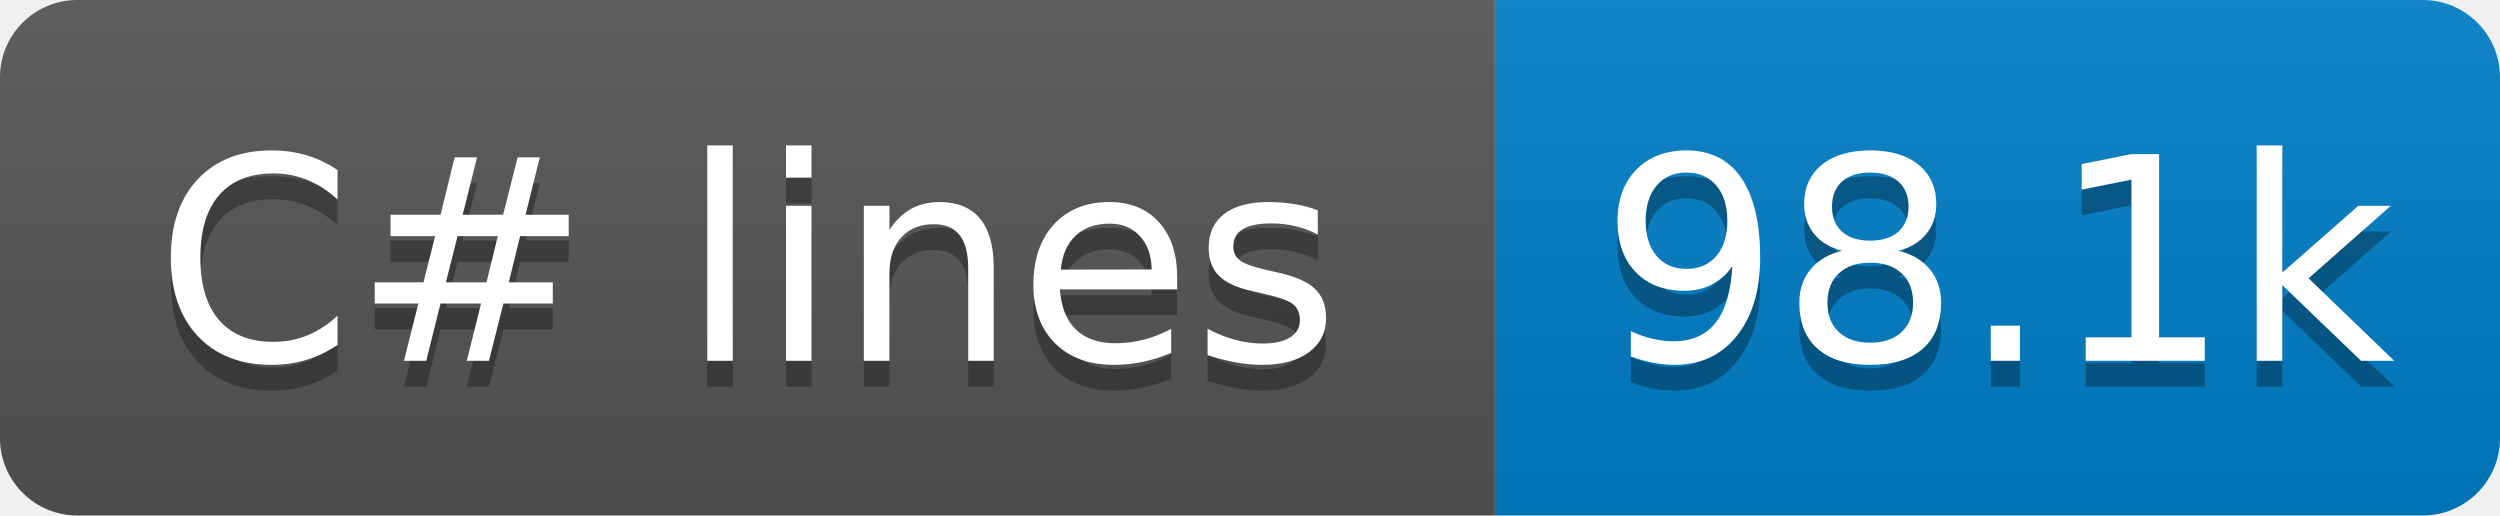
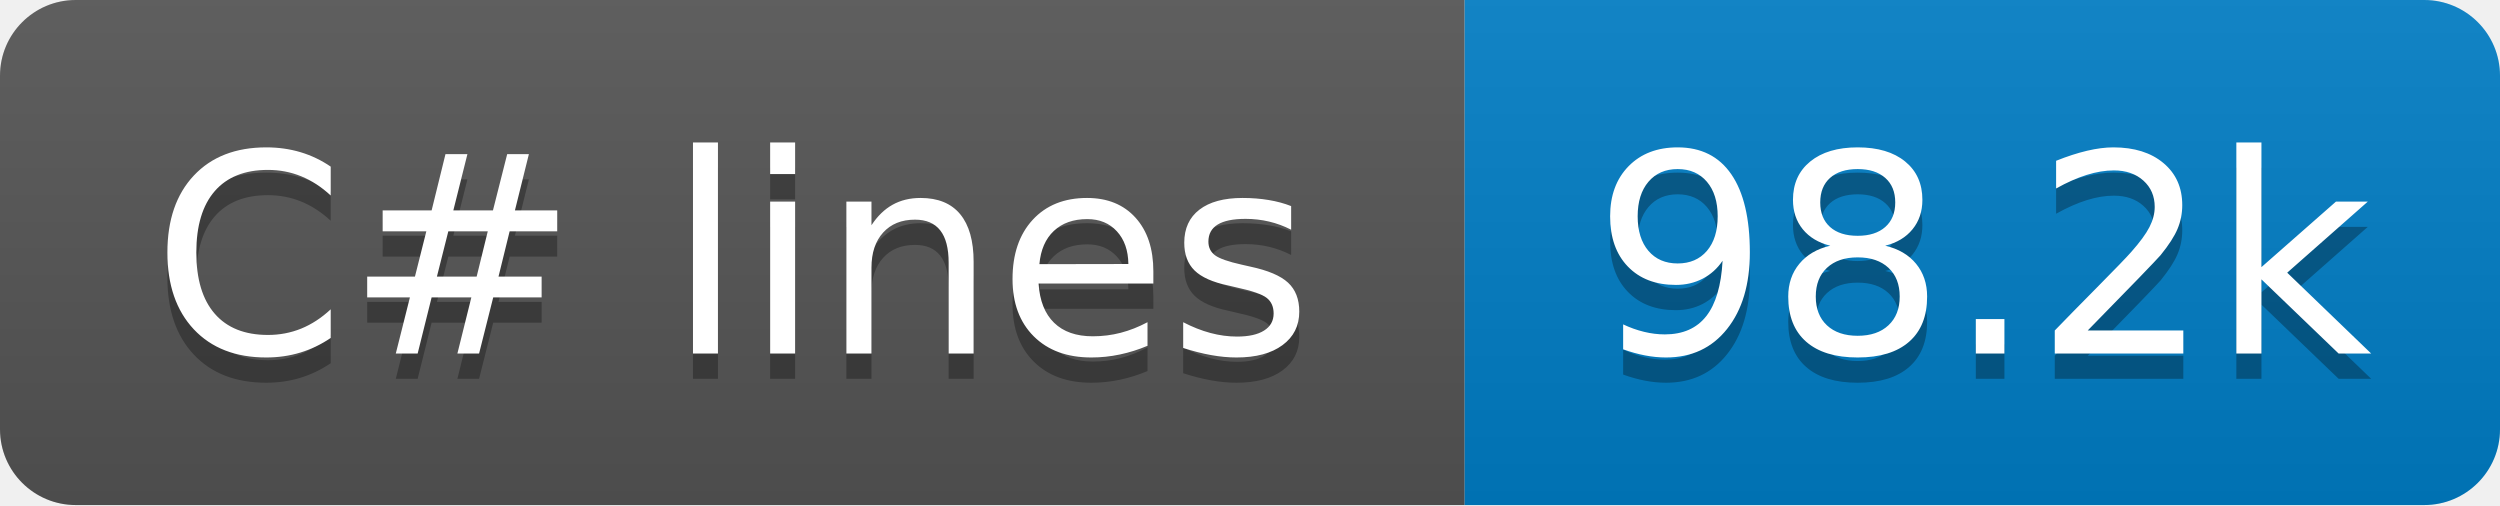
- <svg xmlns="http://www.w3.org/2000/svg" width="97" height="20" role="img" aria-label="C# lines: 98.1k">
+ <svg xmlns="http://www.w3.org/2000/svg" width="99" height="20" role="img" aria-label="C# lines: 98.2k">
  <linearGradient id="s" x2="0" y2="100%">
    <stop offset="0" stop-color="#bbb" stop-opacity=".1" />
    <stop offset="1" stop-opacity=".1" />
  </linearGradient>
  <clipPath id="r">
-     <rect x="0" width="97" height="20" fill="#fff" rx="3" />
+     <rect x="0" width="99" height="20" fill="#fff" rx="3" />
  </clipPath>
  <g clip-path="url(#r)">
    <rect x="0" width="58" height="20" fill="#555" />
-     <rect x="58" width="39" height="20" fill="#007ec6" />
-     <rect x="0" width="97" height="20" fill="url(#s)" />
+     <rect x="58" width="41" height="20" fill="#007ec6" />
+     <rect x="0" width="99" height="20" fill="url(#s)" />
  </g>
  <g fill="#fff" text-anchor="middle" font-family="Verdana,Geneva,DejaVu Sans,sans-serif" text-rendering="geometricPrecision" font-size="110">
    <text x="290" y="150" transform="scale(.1)" textLength="480" aria-hidden="true" fill="#010101" fill-opacity=".3">C# lines</text>
    <text x="290" y="140" transform="scale(.1)" textLength="480">C# lines</text>
-     <text x="775" y="150" transform="scale(.1)" textLength="290" aria-hidden="true" fill="#010101" fill-opacity=".3">98.1k</text>
-     <text x="775" y="140" transform="scale(.1)" textLength="290">98.1k</text>
+     <text x="785" y="150" transform="scale(.1)" textLength="310" aria-hidden="true" fill="#010101" fill-opacity=".3">98.2k</text>
+     <text x="785" y="140" transform="scale(.1)" textLength="310">98.2k</text>
  </g>
</svg>
